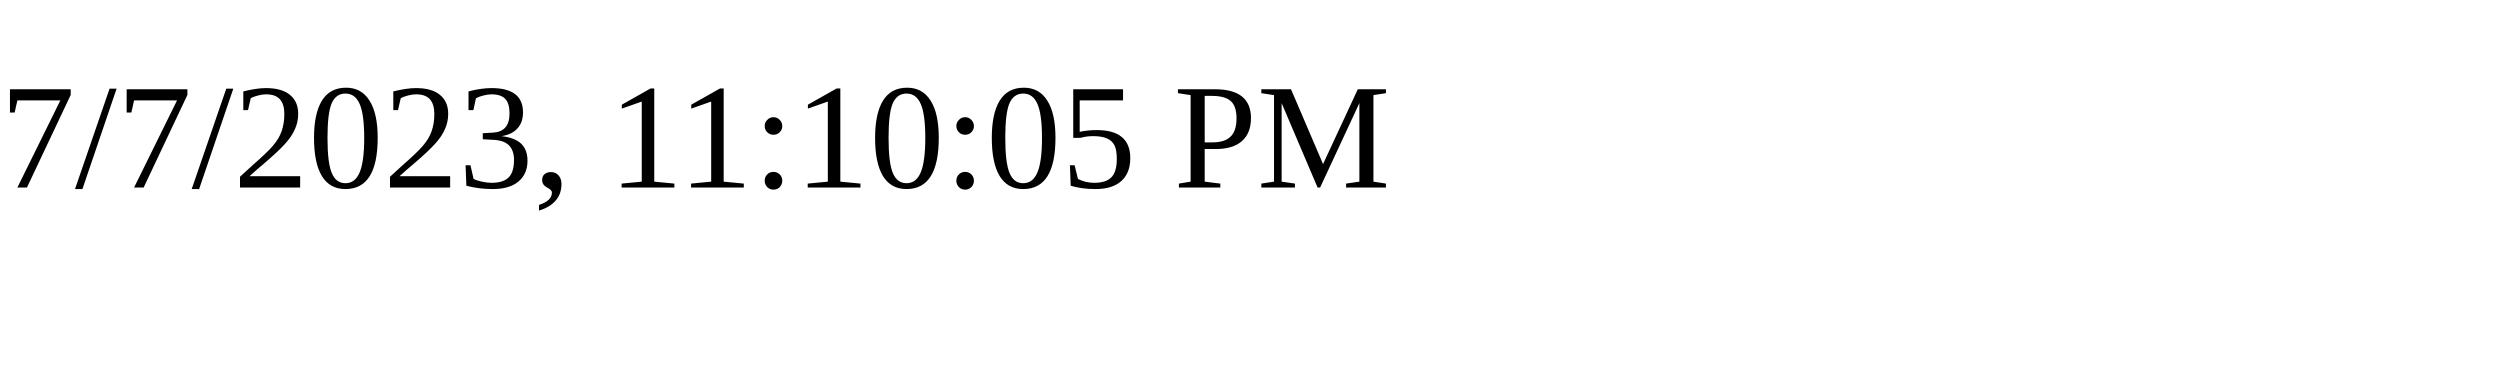
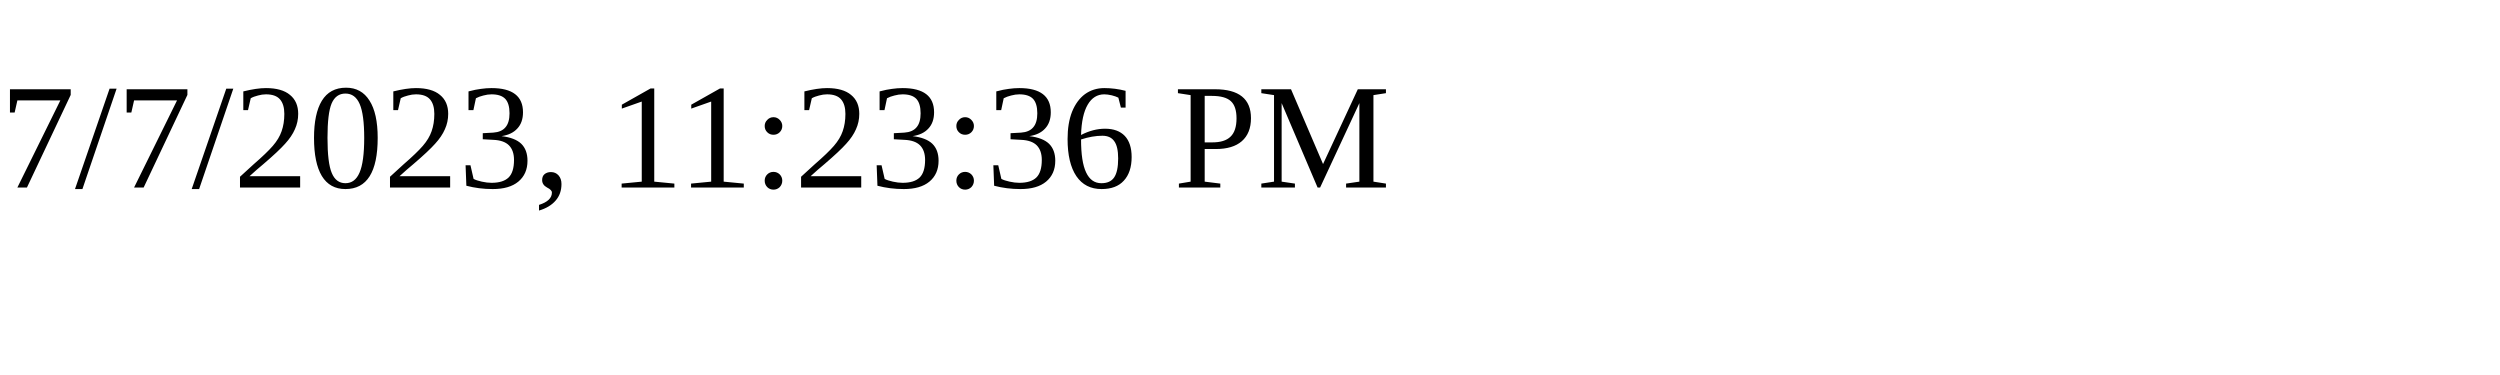
<svg xmlns="http://www.w3.org/2000/svg" height="30" width="200">
-   <text x="0" y="15">7/7/2023, 11:10:05 PM</text>
+   <text x="0" y="15">7/7/2023, 11:23:36 PM</text>
</svg>
